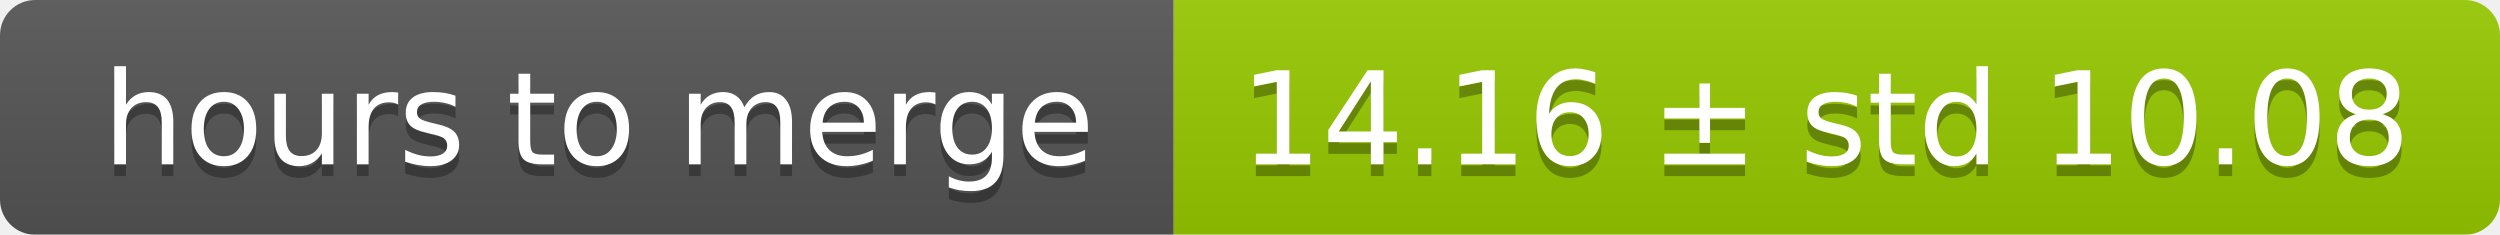
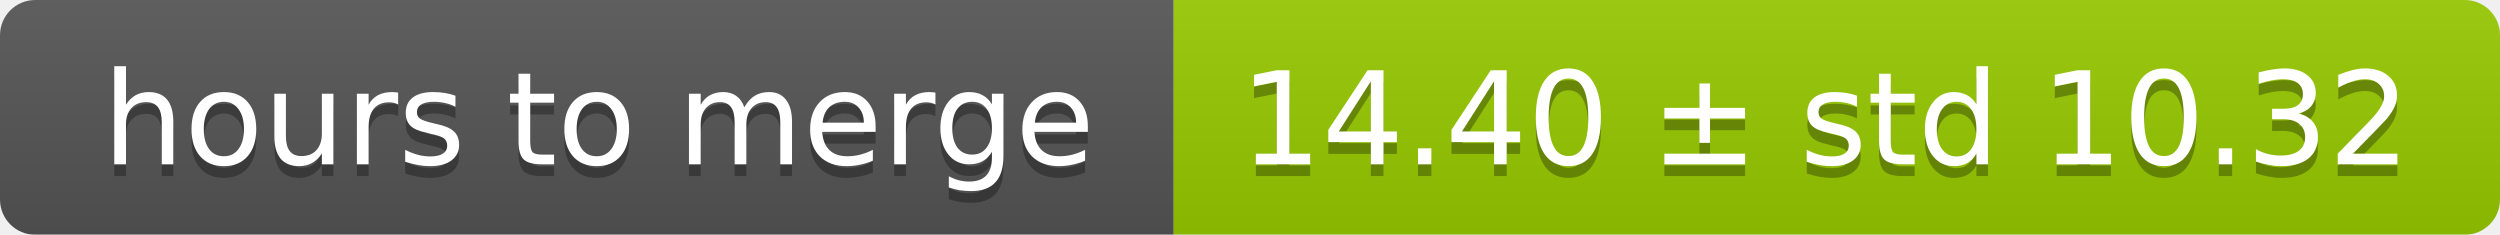
<svg xmlns="http://www.w3.org/2000/svg" width="213" height="20">
  <linearGradient id="smooth" x2="0" y2="100%">
    <stop offset="0" stop-color="#bbb" stop-opacity=".1" />
    <stop offset="1" stop-opacity=".1" />
  </linearGradient>
  <mask id="round">
    <rect width="213" height="20" rx="3" fill="#fff" />
  </mask>
  <g mask="url(#round)">
    <rect width="100" height="20" fill="#555" />
    <rect x="100" width="113" height="20" fill="#97ca00" />
    <rect width="213" height="20" fill="url(#smooth)" />
  </g>
  <g fill="#fff" text-anchor="middle" font-family="DejaVu Sans,Verdana,Geneva,sans-serif" font-size="11">
    <text x="51" y="15" fill="#010101" fill-opacity=".3">hours to merge</text>
    <text x="51" y="14">hours to merge</text>
-     <text x="155.5" y="15" fill="#010101" fill-opacity=".3">14.16 ± std 10.08</text>
-     <text x="155.5" y="14">14.16 ± std 10.08</text>
+     <text x="155.5" y="15" fill="#010101" fill-opacity=".3">14.40 ± std 10.32</text>
+     <text x="155.5" y="14">14.40 ± std 10.32</text>
  </g>
</svg>
